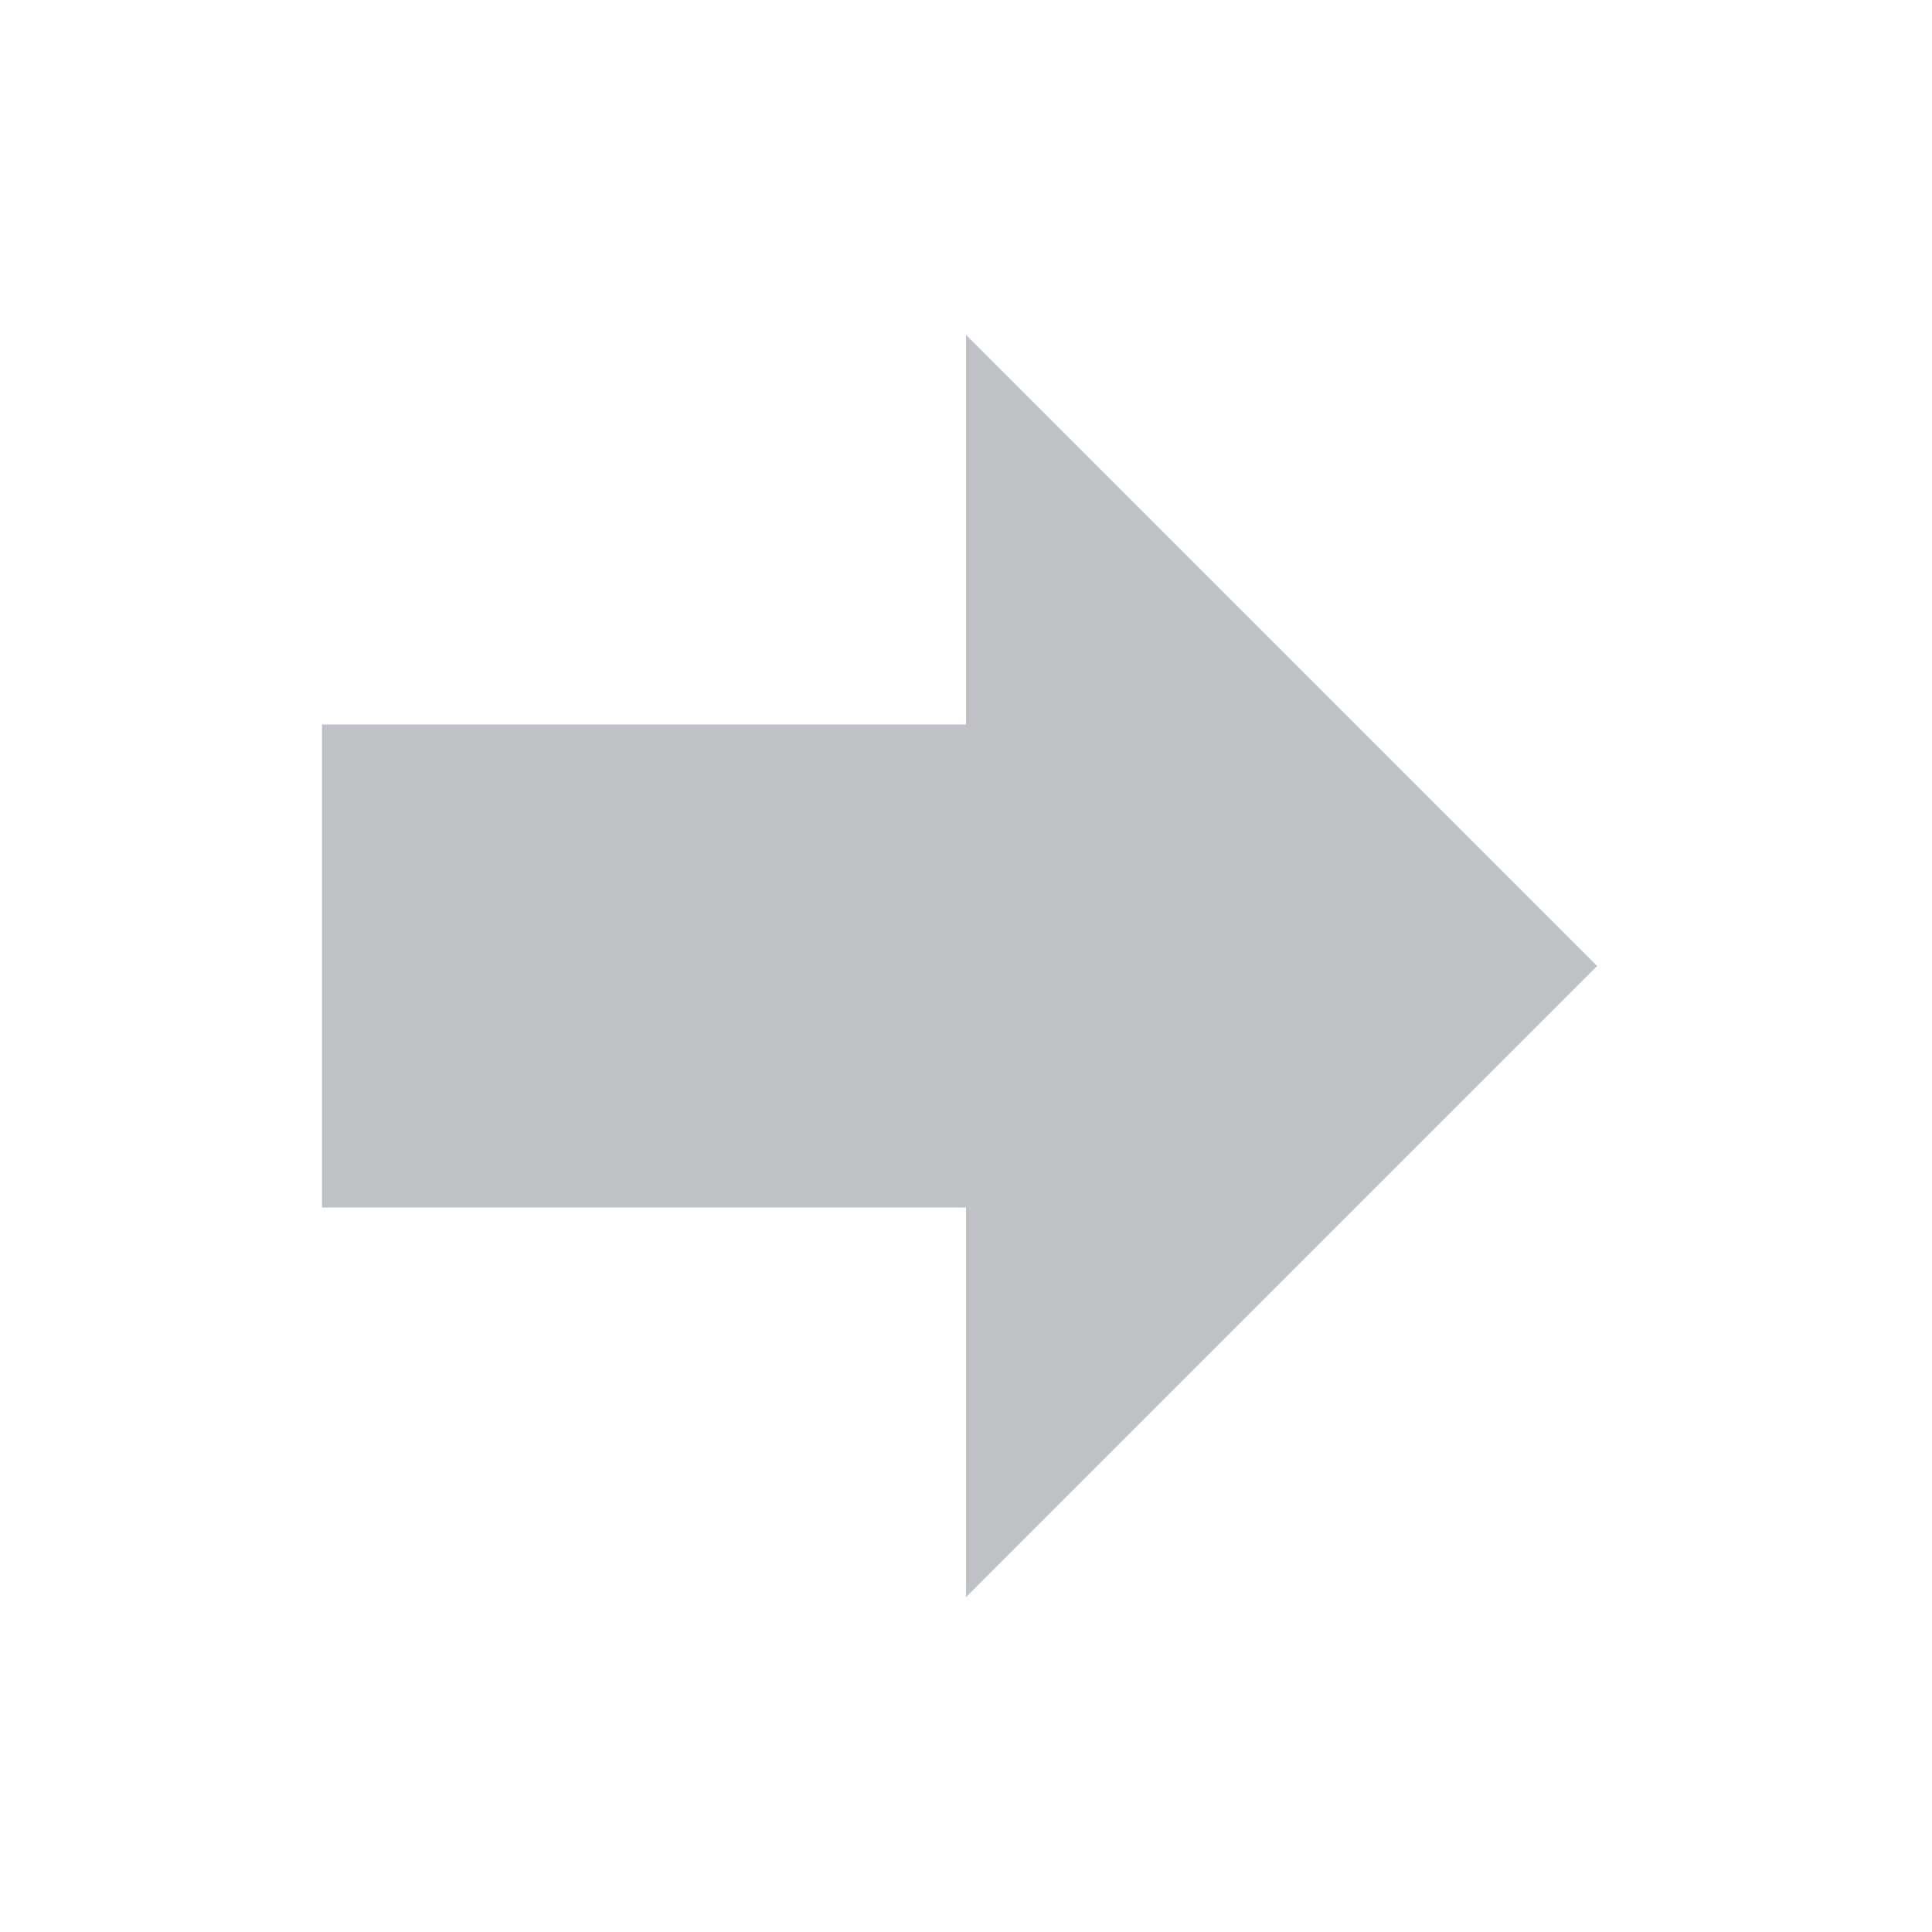
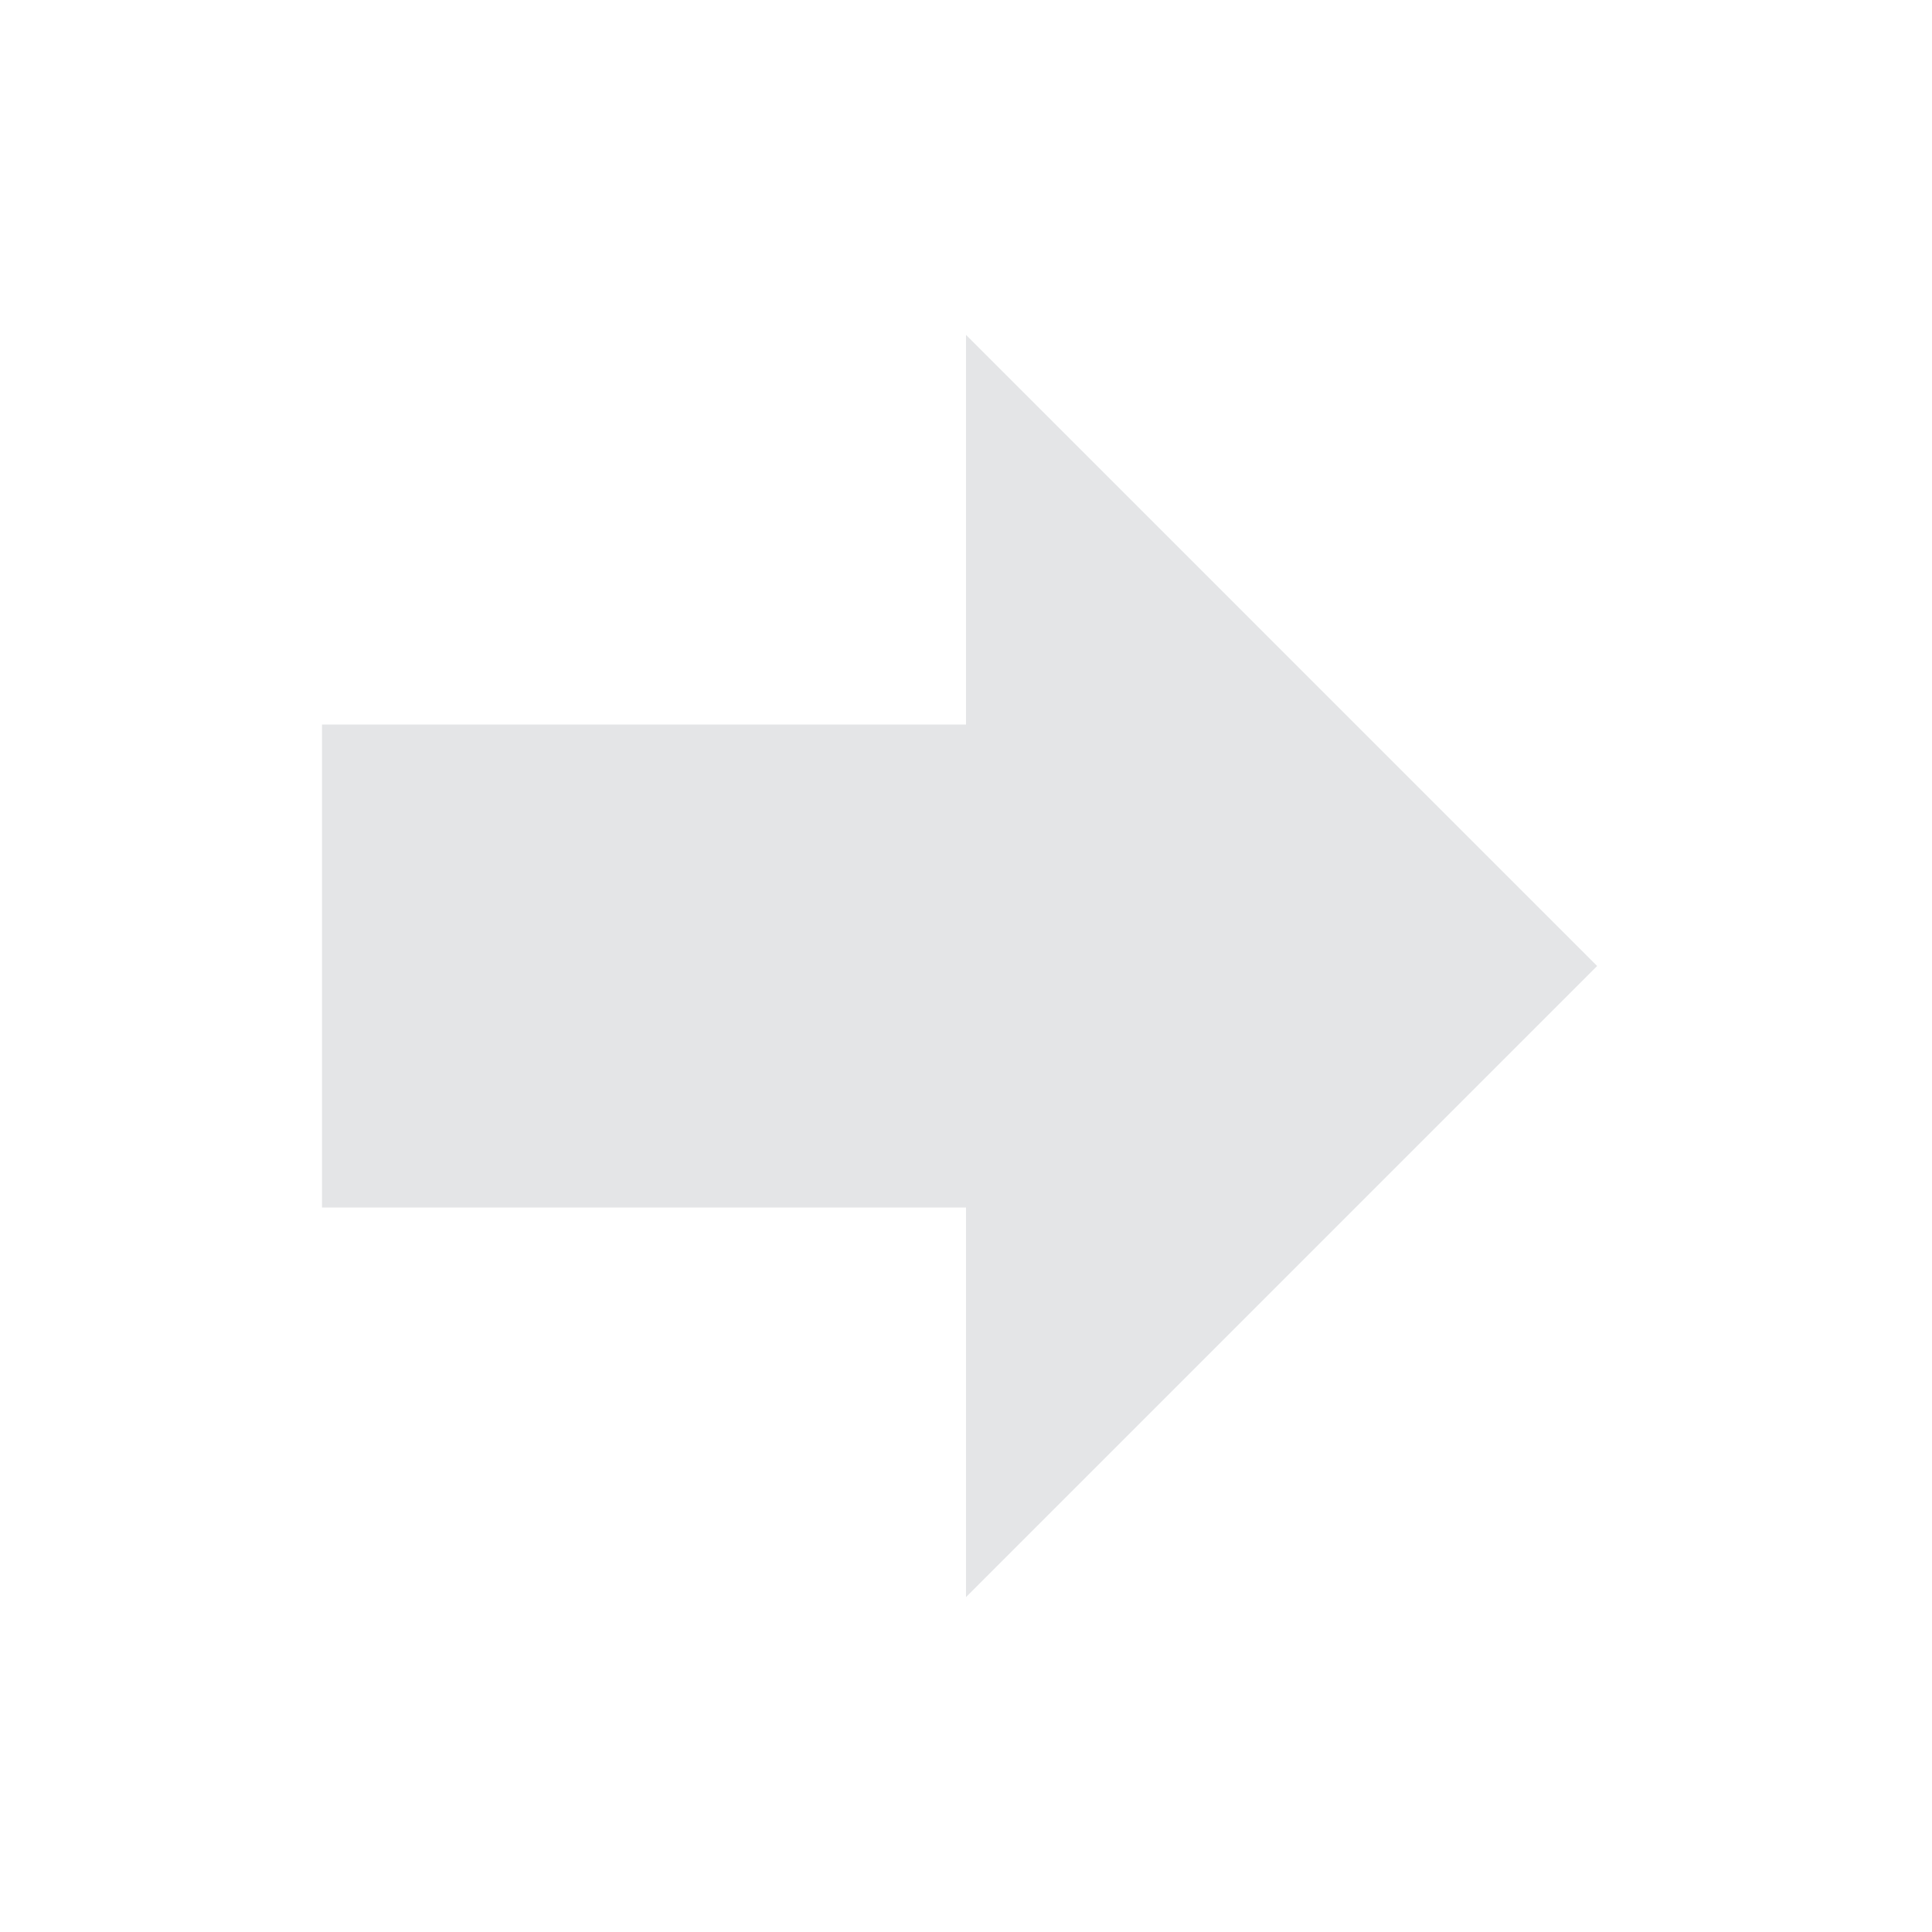
- <svg xmlns="http://www.w3.org/2000/svg" id="mdi-arrow-right-bold" viewBox="0 0 24 24" version="1.1">
-   <defs id="defs1" />
-   <path d="M4,15V9H12V4.16L19.84,12L12,19.84V15H4Z" id="path1" style="fill:#bec1c6;fill-opacity:1" />
+ <svg xmlns="http://www.w3.org/2000/svg" version="1.1" viewBox="0 0 24 24">
+   <path d="M4,15V9H12V4.16L19.84,12L12,19.84V15H4Z" fill="#e4e5e7" />
</svg>
